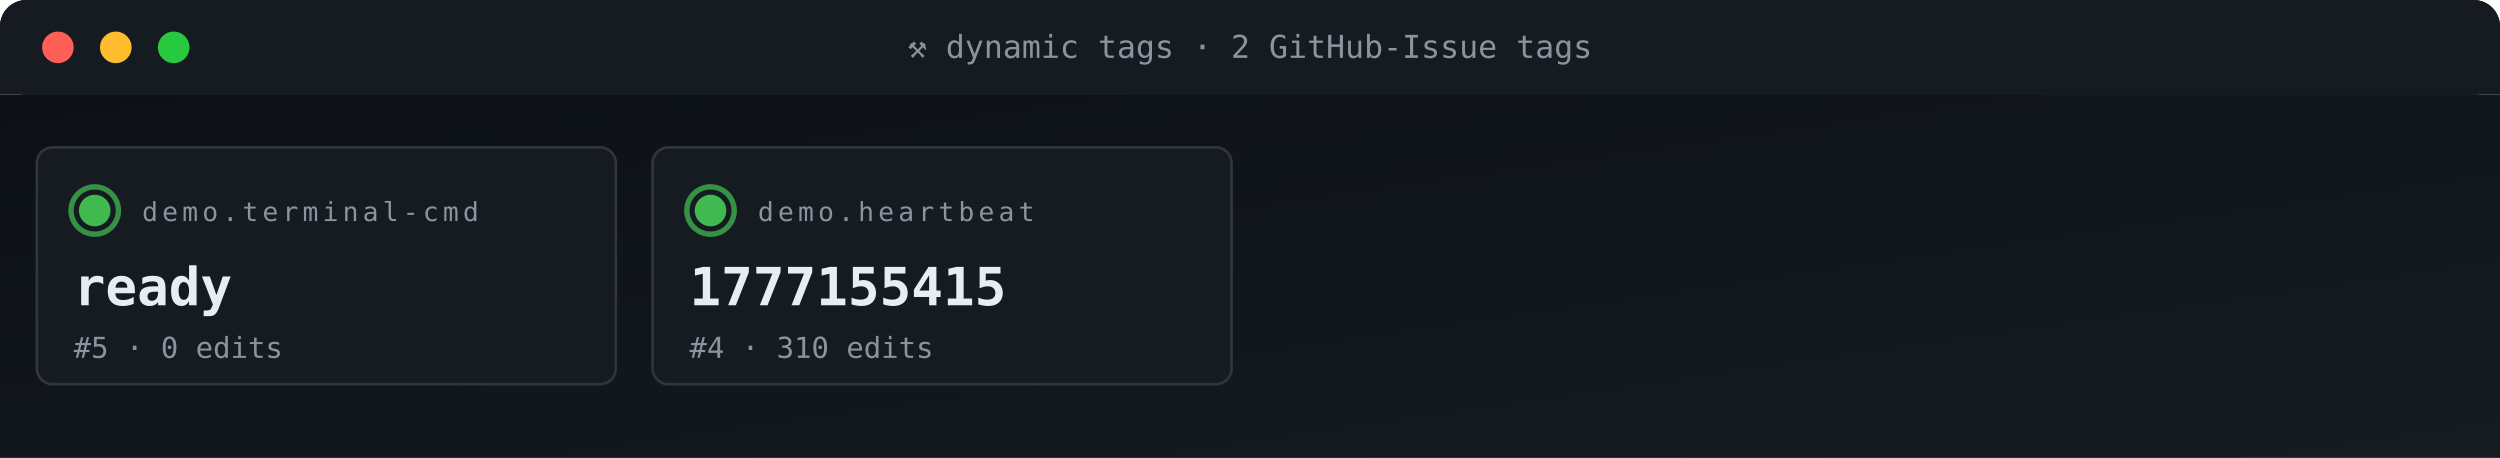
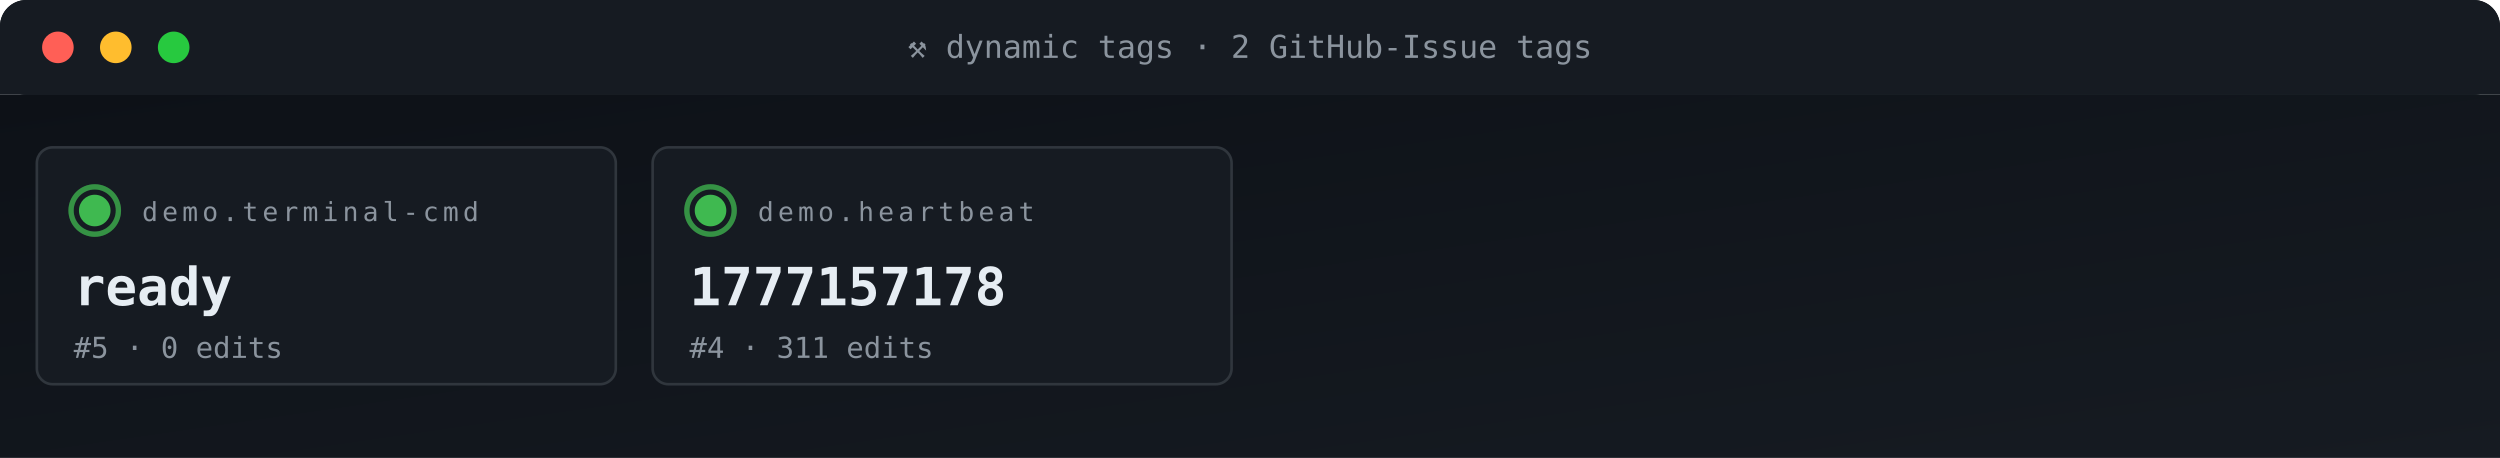
<svg xmlns="http://www.w3.org/2000/svg" viewBox="0 0 950 174" width="950" height="174" role="img" aria-label="ACG tag grid">
  <defs>
    <linearGradient id="gBg" x1="0" x2="1" y1="0" y2="1">
      <stop offset="0" stop-color="#0d1117" />
      <stop offset="1" stop-color="#161b22" />
    </linearGradient>
    <style>
      .t{font-family:'SFMono-Regular',Consolas,monospace}
      .lb{fill:#8b949e;font-size:10px;text-transform:uppercase;letter-spacing:1.6px}
      .va{fill:#e6edf3;font-size:20px;font-weight:700}
      .vs{fill:#e6edf3;font-size:14px;font-weight:600}
      .lo{fill:#79c0ff;font-size:11px}
      .sub{fill:#8b949e;font-size:11px}
      .g{fill:#3fb950} .a{fill:#e3b341} .r{fill:#f85149}
      .p{fill:#a371f7} .o{fill:#f0883e}
      .pulse{animation:plz 1.8s ease-out infinite}
      @keyframes plz{
        0%{transform:scale(1);opacity:.85}
        45%{transform:scale(1.35);opacity:.3}
        100%{transform:scale(1.8);opacity:0}
      }
      .spin{animation:sp 4s linear infinite;transform-origin:center}
      @keyframes sp{from{transform:rotate(0)}to{transform:rotate(360deg)}}
    </style>
  </defs>
  <rect width="950" height="36" rx="10" fill="url(#gBg)" />
  <rect x="0" y="0" width="950" height="36" rx="10" fill="#161b22" />
  <rect x="0" y="26" width="950" height="10" fill="#161b22" />
  <circle cx="22" cy="18" r="6" fill="#ff5f56" />
  <circle cx="44" cy="18" r="6" fill="#ffbd2e" />
  <circle cx="66" cy="18" r="6" fill="#27c93f" />
  <text x="475" y="22" text-anchor="middle" class="t" font-size="12" fill="#8b949e">⚒ dynamic tags · 2 GitHub-Issue tags</text>
  <rect y="36" width="950" height="138" fill="url(#gBg)" />
  <rect x="14" y="56" width="220" height="90" rx="6" fill="#161b22" stroke="#30363d" stroke-width="1" />
  <g style="transform-origin:36px 80px">
    <circle cx="36" cy="80" r="9" fill="none" stroke="#3fb950" stroke-width="2" opacity=".5" class="pulse" />
    <circle cx="36" cy="80" r="9" fill="none" stroke="#3fb950" stroke-width="2" opacity=".5" class="pulse" style="animation-delay:.6s" />
  </g>
  <circle cx="36" cy="80" r="6" class="g" />
  <text x="54" y="84" class="t lb">demo.terminal-cmd</text>
  <text x="28" y="116" class="t va">ready</text>
  <text x="28" y="136" class="t sub">#5 · 0 edits</text>
  <rect x="248" y="56" width="220" height="90" rx="6" fill="#161b22" stroke="#30363d" stroke-width="1" />
  <g style="transform-origin:270px 80px">
    <circle cx="270" cy="80" r="9" fill="none" stroke="#3fb950" stroke-width="2" opacity=".5" class="pulse" />
    <circle cx="270" cy="80" r="9" fill="none" stroke="#3fb950" stroke-width="2" opacity=".5" class="pulse" style="animation-delay:.6s" />
  </g>
  <circle cx="270" cy="80" r="6" class="g" />
  <text x="288" y="84" class="t lb">demo.heartbeat</text>
-   <text x="262" y="116" class="t va">1777155415</text>
-   <text x="262" y="136" class="t sub">#4 · 310 edits</text>
+   <text x="262" y="116" class="t va">1777157178</text>
+   <text x="262" y="136" class="t sub">#4 · 311 edits</text>
</svg>
